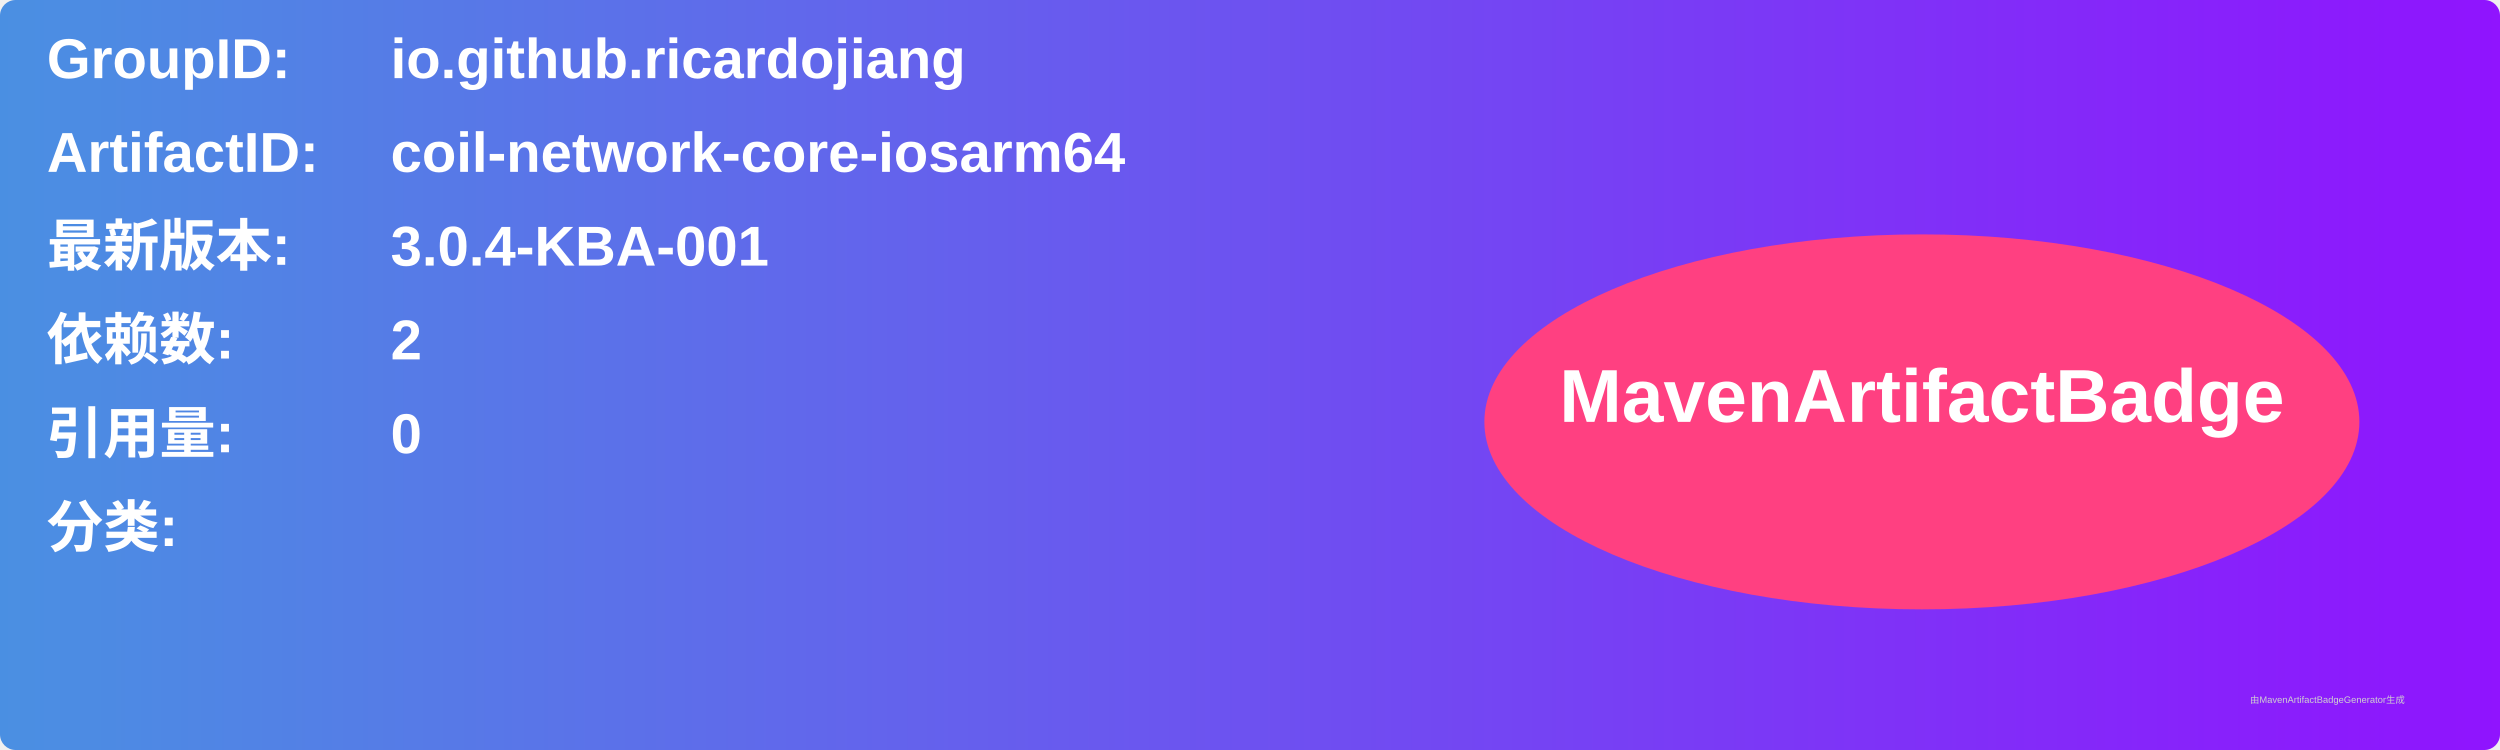
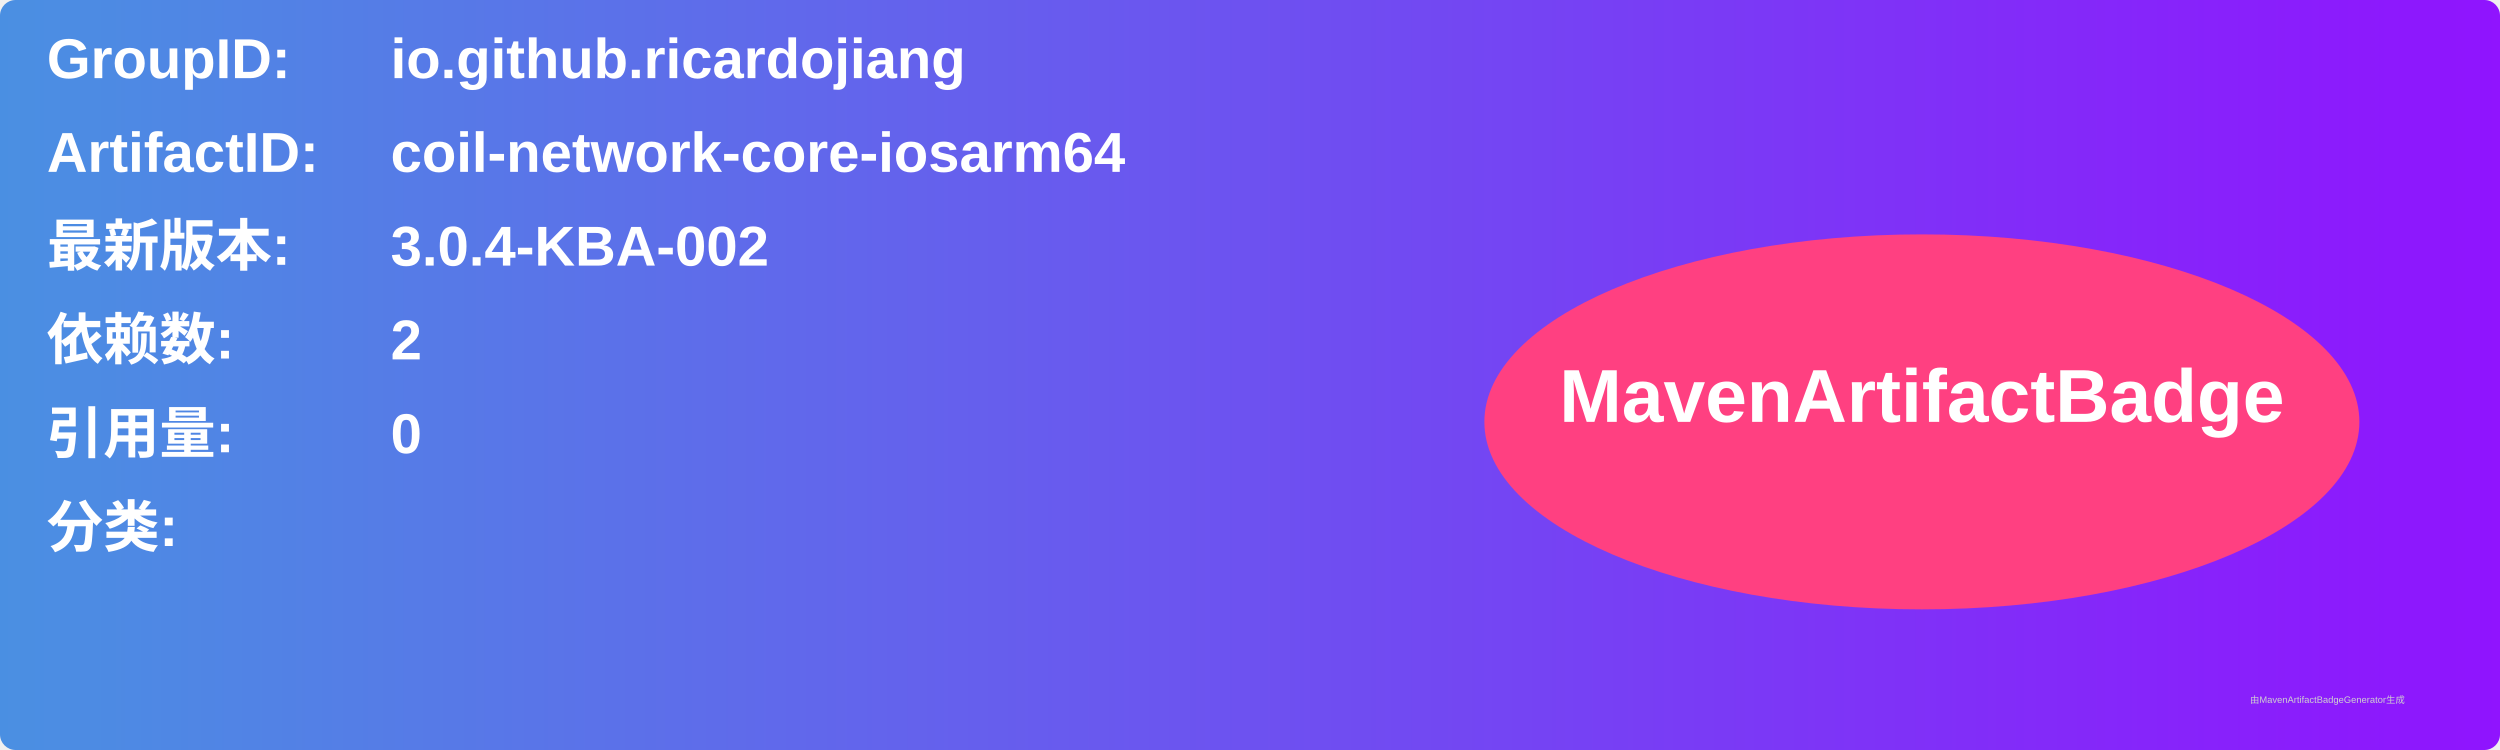
<svg xmlns="http://www.w3.org/2000/svg" width="800" height="240" viewBox="0 0 800 240">
  <linearGradient id="grad" x1="0%" y1="0%" x2="100%" y2="0%">
    <stop offset="0%" stop-color="#4a90e2" />
    <stop offset="100%" stop-color="#9013fe" />
  </linearGradient>
  <rect width="100%" height="100%" rx="5" ry="5" fill="url(#grad)" />
  <g transform="translate(15, 15)">
    <text x="0" y="10" font-family="Arial" font-size="18" fill="white" font-weight="bold" width="260">GroupID:</text>
    <text x="110" y="10" font-family="Arial" font-size="18" fill="white" font-weight="bold" width="460">io.github.ricardojiang</text>
    <text x="0" y="40" font-family="Arial" font-size="18" fill="white" font-weight="bold" width="260">ArtifactID:</text>
    <text x="110" y="40" font-family="Arial" font-size="18" fill="white" font-weight="bold" width="460">coil-network-core-iosarm64</text>
    <text x="0" y="70" font-family="Arial" font-size="18" fill="white" font-weight="bold">最新版本:</text>
    <text x="110" y="70" font-family="Arial" font-size="18" fill="white" font-weight="bold">
-       <tspan font-weight="bold">3.0.4-KBA-001</tspan>
+       <tspan font-weight="bold">3.0.4-KBA-002</tspan>
    </text>
    <text x="0" y="100" font-family="Arial" font-size="18" fill="white" font-weight="bold">依赖数: </text>
    <text x="110" y="100" font-family="Arial" font-size="18" fill="white">
      <tspan font-weight="bold">2</tspan>
    </text>
    <text x="0" y="130" font-family="Arial" font-size="18" fill="white" font-weight="bold">引用量: </text>
    <text x="110" y="130" font-family="Arial" font-size="18" fill="white">
      <tspan font-weight="bold">0</tspan>
    </text>
    <text x="0" y="160" font-family="Arial" font-size="18" fill="white" font-weight="bold">分类:</text>
    <text x="10" y="190" font-family="Arial" font-size="10" fill="white">
      <tspan font-weight="bold" />
    </text>
    <ellipse cx="600" cy="120" rx="140" ry="60" fill="#ff4081" />
    <text x="600" y="120" text-anchor="middle" font-family="Arial" font-size="24" fill="white" font-weight="bold">MavenArtifactBadge</text>
  </g>
  <text x="720" y="225" font-family="Arial" font-size="3" fill="#d0d0d0">由MavenArtifactBadgeGenerator生成</text>
</svg>
